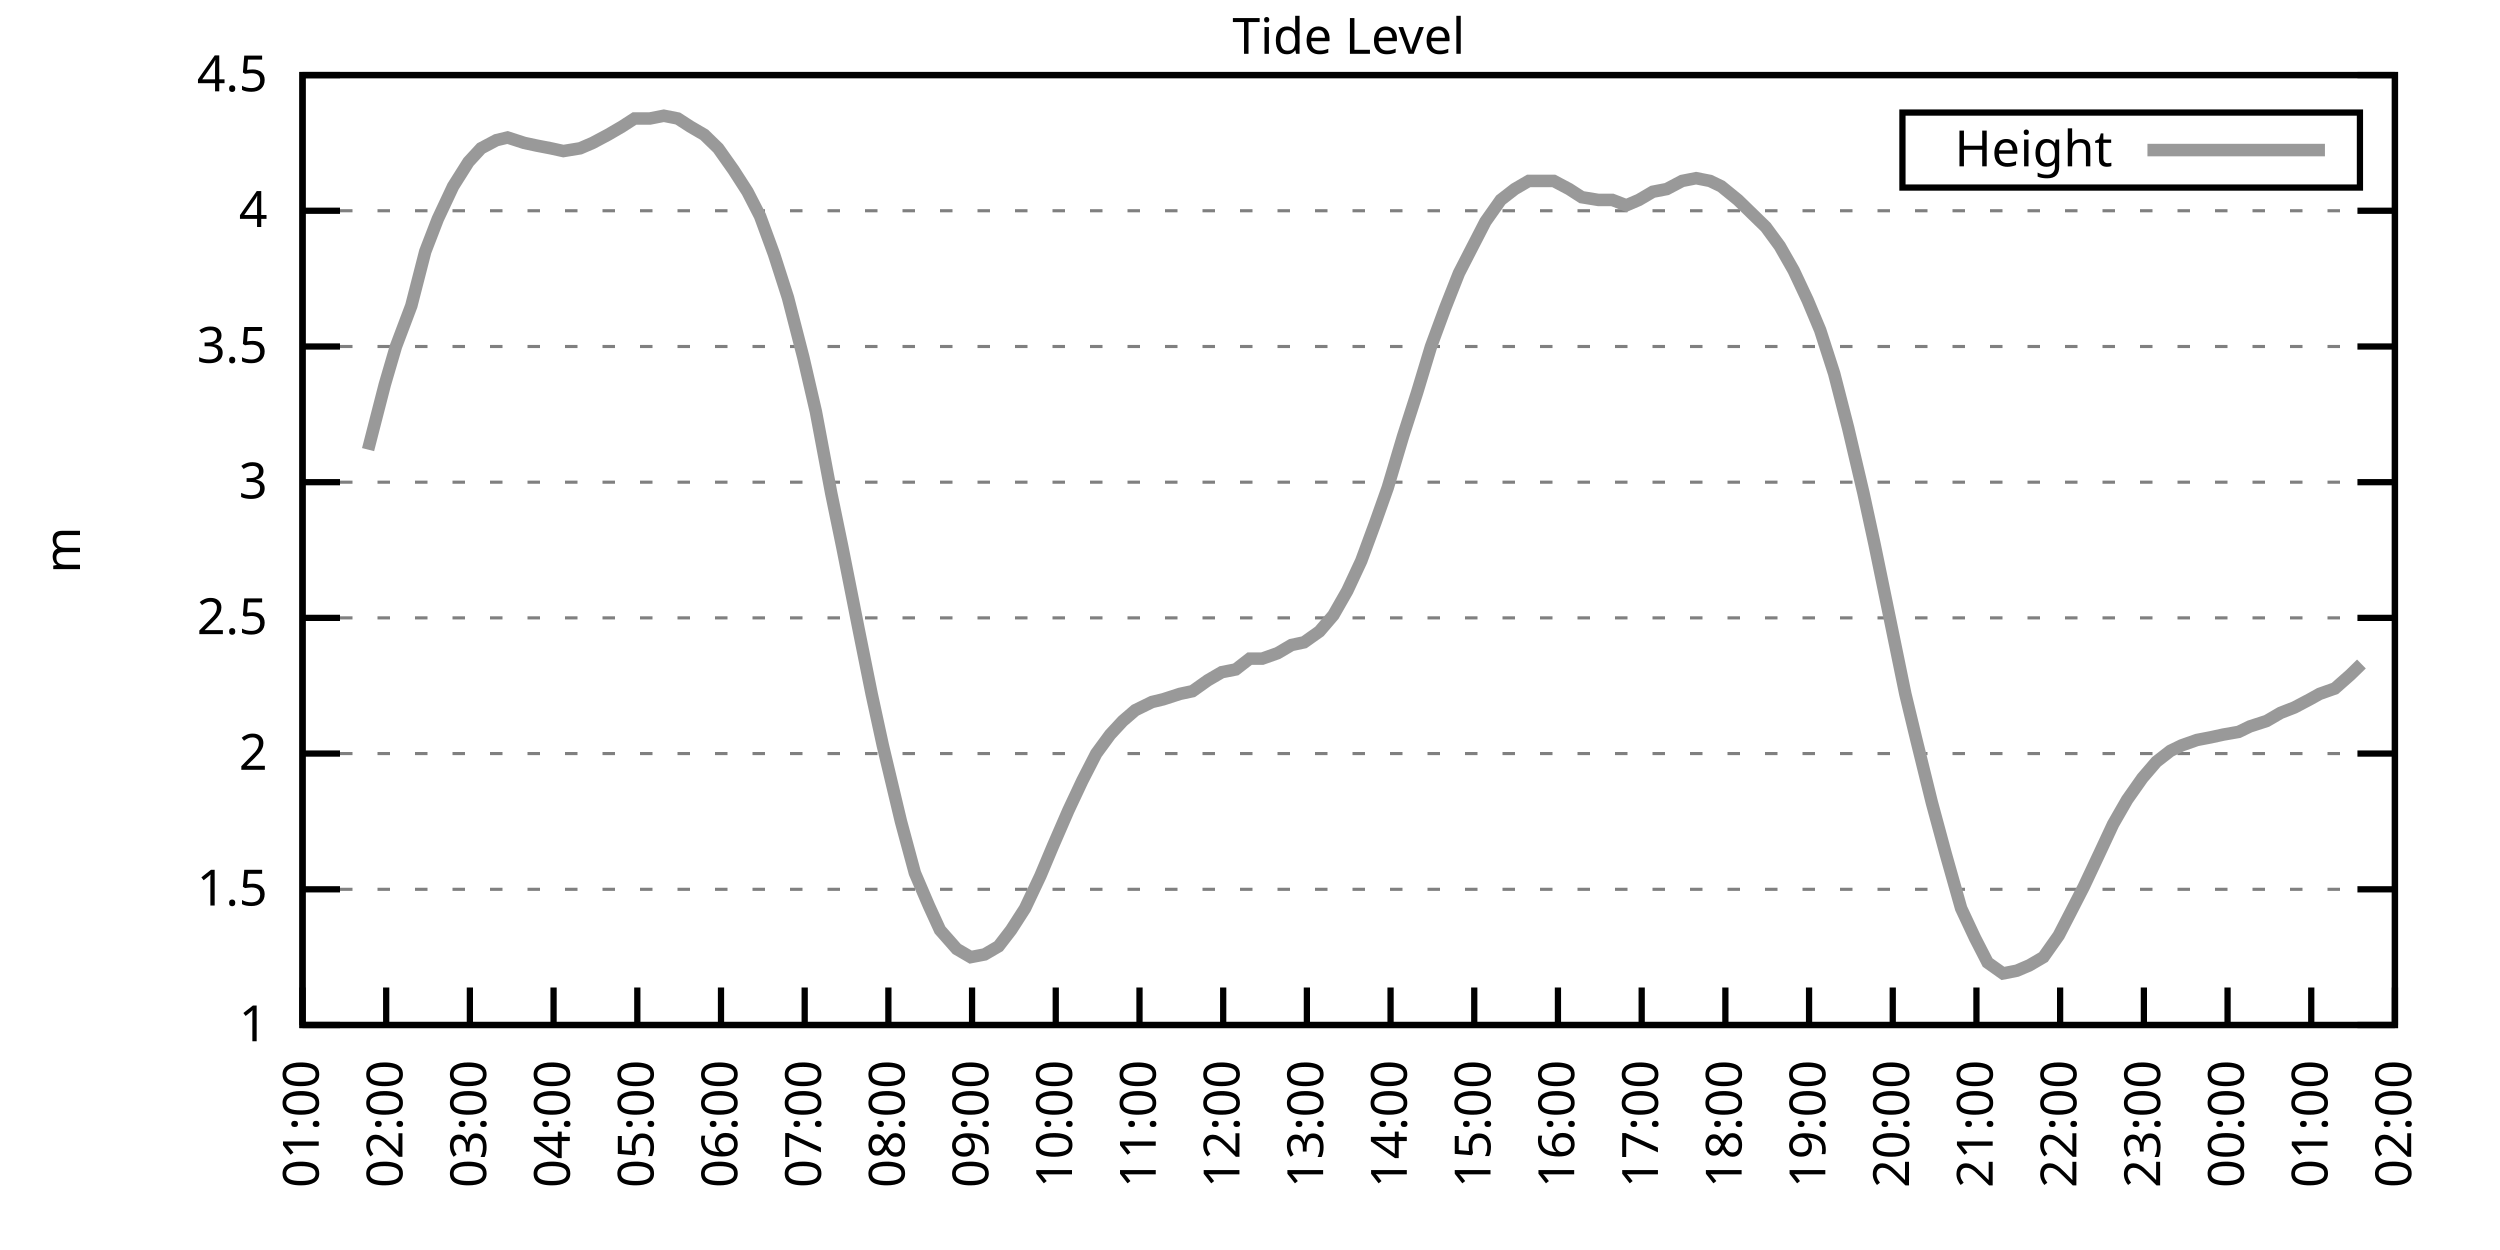
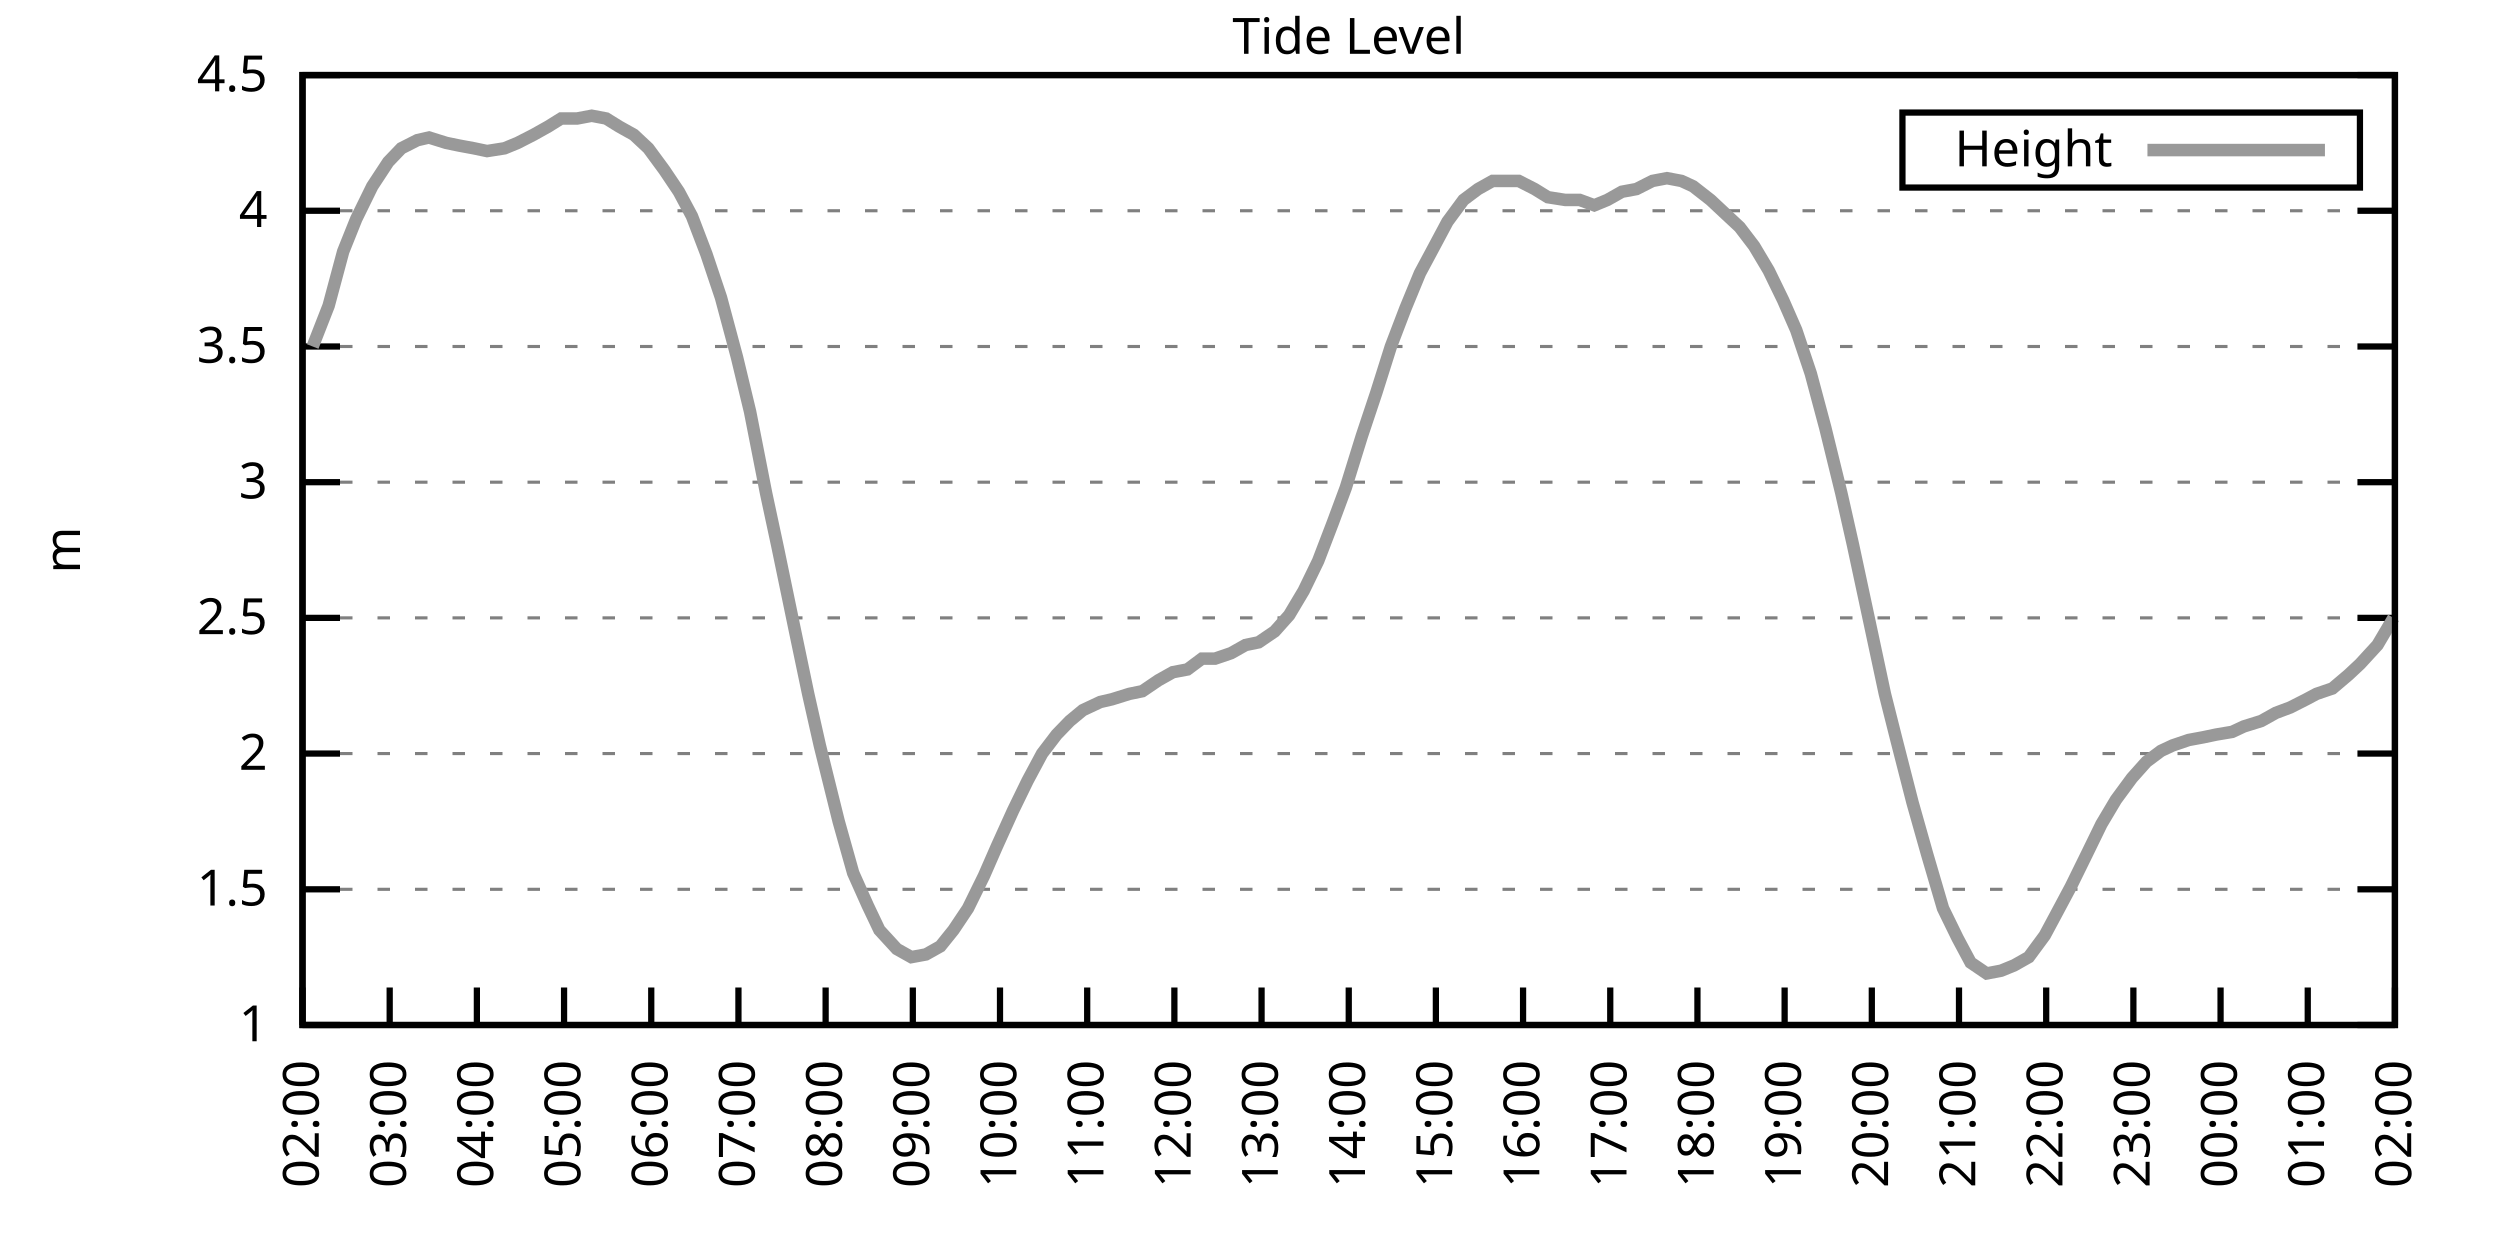
<svg xmlns="http://www.w3.org/2000/svg" xmlns:xlink="http://www.w3.org/1999/xlink" width="400" height="200" viewBox="0 0 400 200">
  <g id="gnuplot_canvas">
    <rect x="0" y="0" width="400" height="200" fill="none" />
    <defs>
      <circle id="gpDot" r="0.5" stroke-width="0.5" stroke="currentColor" />
      <path id="gpPt0" stroke-width="0.333" stroke="currentColor" d="M-1,0 h2 M0,-1 v2" />
      <path id="gpPt1" stroke-width="0.333" stroke="currentColor" d="M-1,-1 L1,1 M1,-1 L-1,1" />
      <path id="gpPt2" stroke-width="0.333" stroke="currentColor" d="M-1,0 L1,0 M0,-1 L0,1 M-1,-1 L1,1 M-1,1 L1,-1" />
      <rect id="gpPt3" stroke-width="0.333" stroke="currentColor" x="-1" y="-1" width="2" height="2" />
      <rect id="gpPt4" stroke-width="0.333" stroke="currentColor" fill="currentColor" x="-1" y="-1" width="2" height="2" />
      <circle id="gpPt5" stroke-width="0.333" stroke="currentColor" cx="0" cy="0" r="1" />
      <use xlink:href="#gpPt5" id="gpPt6" fill="currentColor" stroke="none" />
      <path id="gpPt7" stroke-width="0.333" stroke="currentColor" d="M0,-1.33 L-1.33,0.67 L1.33,0.67 z" />
      <use xlink:href="#gpPt7" id="gpPt8" fill="currentColor" stroke="none" />
      <use xlink:href="#gpPt7" id="gpPt9" stroke="currentColor" transform="rotate(180)" />
      <use xlink:href="#gpPt9" id="gpPt10" fill="currentColor" stroke="none" />
      <use xlink:href="#gpPt3" id="gpPt11" stroke="currentColor" transform="rotate(45)" />
      <use xlink:href="#gpPt11" id="gpPt12" fill="currentColor" stroke="none" />
      <path id="gpPt13" stroke-width="0.333" stroke="currentColor" d="M0,1.330 L1.265,0.411 L0.782,-1.067 L-0.782,-1.076 L-1.265,0.411 z" />
      <use xlink:href="#gpPt13" id="gpPt14" fill="currentColor" stroke="none" />
      <filter id="textbox" filterUnits="objectBoundingBox" x="0" y="0" height="1" width="1">
        <feFlood flood-color="white" flood-opacity="1" result="bgnd" />
        <feComposite in="SourceGraphic" in2="bgnd" operator="atop" />
      </filter>
      <filter id="greybox" filterUnits="objectBoundingBox" x="0" y="0" height="1" width="1">
        <feFlood flood-color="lightgrey" flood-opacity="1" result="grey" />
        <feComposite in="SourceGraphic" in2="grey" operator="atop" />
      </filter>
    </defs>
    <g fill="none" color="white" stroke="currentColor" stroke-width="1.00" stroke-linecap="butt" stroke-linejoin="miter">
</g>
    <g fill="none" color="black" stroke="currentColor" stroke-width="1.00" stroke-linecap="butt" stroke-linejoin="miter">
      <g stroke="none" shape-rendering="crispEdges">
        <polygon fill="rgb(255, 255, 255)" points="48.40,164.00 383.18,164.00 383.18,12.02 48.40,12.02 " />
      </g>
    </g>
    <g fill="none" color="black" stroke="currentColor" stroke-width="1.00" stroke-linecap="butt" stroke-linejoin="miter">
</g>
    <g fill="none" color="black" stroke="black" stroke-width="0.50" stroke-linecap="butt" stroke-linejoin="miter">
</g>
    <g fill="none" color="gray" stroke="currentColor" stroke-width="0.50" stroke-linecap="butt" stroke-linejoin="miter">
      <path stroke="gray" stroke-dasharray="2,4" class="gridline" d="M48.40,164.00 L383.19,164.00  " />
    </g>
    <g fill="none" color="gray" stroke="gray" stroke-width="1.00" stroke-linecap="butt" stroke-linejoin="miter">
</g>
    <g fill="none" color="black" stroke="currentColor" stroke-width="1.00" stroke-linecap="butt" stroke-linejoin="miter">
      <path stroke="black" d="M48.40,164.00 L54.40,164.00 M383.19,164.00 L377.19,164.00  " />
      <g transform="translate(42.80,166.60)" stroke="none" fill="black" font-family="Sans" font-size="8.00" text-anchor="end">
        <text>
          <tspan font-family="Sans"> 1</tspan>
        </text>
      </g>
    </g>
    <g fill="none" color="black" stroke="currentColor" stroke-width="1.00" stroke-linecap="butt" stroke-linejoin="miter">
</g>
    <g fill="none" color="black" stroke="black" stroke-width="0.50" stroke-linecap="butt" stroke-linejoin="miter">
</g>
    <g fill="none" color="gray" stroke="currentColor" stroke-width="0.50" stroke-linecap="butt" stroke-linejoin="miter">
      <path stroke="gray" stroke-dasharray="2,4" class="gridline" d="M48.40,142.29 L383.19,142.29  " />
    </g>
    <g fill="none" color="gray" stroke="gray" stroke-width="1.00" stroke-linecap="butt" stroke-linejoin="miter">
</g>
    <g fill="none" color="black" stroke="currentColor" stroke-width="1.00" stroke-linecap="butt" stroke-linejoin="miter">
      <path stroke="black" d="M48.40,142.29 L54.40,142.29 M383.19,142.29 L377.19,142.29  " />
      <g transform="translate(42.80,144.89)" stroke="none" fill="black" font-family="Sans" font-size="8.00" text-anchor="end">
        <text>
          <tspan font-family="Sans"> 1.5</tspan>
        </text>
      </g>
    </g>
    <g fill="none" color="black" stroke="currentColor" stroke-width="1.00" stroke-linecap="butt" stroke-linejoin="miter">
</g>
    <g fill="none" color="black" stroke="black" stroke-width="0.50" stroke-linecap="butt" stroke-linejoin="miter">
</g>
    <g fill="none" color="gray" stroke="currentColor" stroke-width="0.50" stroke-linecap="butt" stroke-linejoin="miter">
      <path stroke="gray" stroke-dasharray="2,4" class="gridline" d="M48.40,120.57 L383.19,120.57  " />
    </g>
    <g fill="none" color="gray" stroke="gray" stroke-width="1.00" stroke-linecap="butt" stroke-linejoin="miter">
</g>
    <g fill="none" color="black" stroke="currentColor" stroke-width="1.00" stroke-linecap="butt" stroke-linejoin="miter">
      <path stroke="black" d="M48.40,120.57 L54.40,120.57 M383.19,120.57 L377.19,120.57  " />
      <g transform="translate(42.80,123.17)" stroke="none" fill="black" font-family="Sans" font-size="8.00" text-anchor="end">
        <text>
          <tspan font-family="Sans"> 2</tspan>
        </text>
      </g>
    </g>
    <g fill="none" color="black" stroke="currentColor" stroke-width="1.00" stroke-linecap="butt" stroke-linejoin="miter">
</g>
    <g fill="none" color="black" stroke="black" stroke-width="0.50" stroke-linecap="butt" stroke-linejoin="miter">
</g>
    <g fill="none" color="gray" stroke="currentColor" stroke-width="0.50" stroke-linecap="butt" stroke-linejoin="miter">
      <path stroke="gray" stroke-dasharray="2,4" class="gridline" d="M48.40,98.86 L383.19,98.86  " />
    </g>
    <g fill="none" color="gray" stroke="gray" stroke-width="1.00" stroke-linecap="butt" stroke-linejoin="miter">
</g>
    <g fill="none" color="black" stroke="currentColor" stroke-width="1.00" stroke-linecap="butt" stroke-linejoin="miter">
      <path stroke="black" d="M48.40,98.86 L54.40,98.86 M383.19,98.86 L377.19,98.86  " />
      <g transform="translate(42.80,101.46)" stroke="none" fill="black" font-family="Sans" font-size="8.00" text-anchor="end">
        <text>
          <tspan font-family="Sans"> 2.5</tspan>
        </text>
      </g>
    </g>
    <g fill="none" color="black" stroke="currentColor" stroke-width="1.00" stroke-linecap="butt" stroke-linejoin="miter">
</g>
    <g fill="none" color="black" stroke="black" stroke-width="0.50" stroke-linecap="butt" stroke-linejoin="miter">
</g>
    <g fill="none" color="gray" stroke="currentColor" stroke-width="0.50" stroke-linecap="butt" stroke-linejoin="miter">
      <path stroke="gray" stroke-dasharray="2,4" class="gridline" d="M48.40,77.15 L383.19,77.15  " />
    </g>
    <g fill="none" color="gray" stroke="gray" stroke-width="1.00" stroke-linecap="butt" stroke-linejoin="miter">
</g>
    <g fill="none" color="black" stroke="currentColor" stroke-width="1.00" stroke-linecap="butt" stroke-linejoin="miter">
      <path stroke="black" d="M48.40,77.15 L54.40,77.15 M383.19,77.15 L377.19,77.15  " />
      <g transform="translate(42.80,79.75)" stroke="none" fill="black" font-family="Sans" font-size="8.00" text-anchor="end">
        <text>
          <tspan font-family="Sans"> 3</tspan>
        </text>
      </g>
    </g>
    <g fill="none" color="black" stroke="currentColor" stroke-width="1.00" stroke-linecap="butt" stroke-linejoin="miter">
</g>
    <g fill="none" color="black" stroke="black" stroke-width="0.50" stroke-linecap="butt" stroke-linejoin="miter">
</g>
    <g fill="none" color="gray" stroke="currentColor" stroke-width="0.50" stroke-linecap="butt" stroke-linejoin="miter">
      <path stroke="gray" stroke-dasharray="2,4" class="gridline" d="M48.40,55.44 L383.19,55.44  " />
    </g>
    <g fill="none" color="gray" stroke="gray" stroke-width="1.00" stroke-linecap="butt" stroke-linejoin="miter">
</g>
    <g fill="none" color="black" stroke="currentColor" stroke-width="1.00" stroke-linecap="butt" stroke-linejoin="miter">
      <path stroke="black" d="M48.40,55.44 L54.40,55.44 M383.19,55.44 L377.19,55.44  " />
      <g transform="translate(42.80,58.04)" stroke="none" fill="black" font-family="Sans" font-size="8.00" text-anchor="end">
        <text>
          <tspan font-family="Sans"> 3.5</tspan>
        </text>
      </g>
    </g>
    <g fill="none" color="black" stroke="currentColor" stroke-width="1.00" stroke-linecap="butt" stroke-linejoin="miter">
</g>
    <g fill="none" color="black" stroke="black" stroke-width="0.50" stroke-linecap="butt" stroke-linejoin="miter">
</g>
    <g fill="none" color="gray" stroke="currentColor" stroke-width="0.50" stroke-linecap="butt" stroke-linejoin="miter">
      <path stroke="gray" stroke-dasharray="2,4" class="gridline" d="M48.40,33.72 L383.19,33.72  " />
    </g>
    <g fill="none" color="gray" stroke="gray" stroke-width="1.00" stroke-linecap="butt" stroke-linejoin="miter">
</g>
    <g fill="none" color="black" stroke="currentColor" stroke-width="1.00" stroke-linecap="butt" stroke-linejoin="miter">
      <path stroke="black" d="M48.40,33.72 L54.40,33.72 M383.19,33.72 L377.19,33.72  " />
      <g transform="translate(42.80,36.32)" stroke="none" fill="black" font-family="Sans" font-size="8.00" text-anchor="end">
        <text>
          <tspan font-family="Sans"> 4</tspan>
        </text>
      </g>
    </g>
    <g fill="none" color="black" stroke="currentColor" stroke-width="1.00" stroke-linecap="butt" stroke-linejoin="miter">
</g>
    <g fill="none" color="black" stroke="black" stroke-width="0.50" stroke-linecap="butt" stroke-linejoin="miter">
</g>
    <g fill="none" color="gray" stroke="currentColor" stroke-width="0.50" stroke-linecap="butt" stroke-linejoin="miter">
      <path stroke="gray" stroke-dasharray="2,4" class="gridline" d="M48.40,12.01 L383.19,12.01  " />
    </g>
    <g fill="none" color="gray" stroke="gray" stroke-width="1.00" stroke-linecap="butt" stroke-linejoin="miter">
</g>
    <g fill="none" color="black" stroke="currentColor" stroke-width="1.00" stroke-linecap="butt" stroke-linejoin="miter">
      <path stroke="black" d="M48.40,12.01 L54.40,12.01 M383.19,12.01 L377.19,12.01  " />
      <g transform="translate(42.80,14.61)" stroke="none" fill="black" font-family="Sans" font-size="8.00" text-anchor="end">
        <text>
          <tspan font-family="Sans"> 4.5</tspan>
        </text>
      </g>
    </g>
    <g fill="none" color="black" stroke="currentColor" stroke-width="1.00" stroke-linecap="butt" stroke-linejoin="miter">
      <path stroke="black" d="M48.40,164.00 L48.40,158.00  " />
      <g transform="translate(51.00,169.60) rotate(270.00)" stroke="none" fill="black" font-family="Sans" font-size="8.00" text-anchor="end">
        <text>
-           <tspan font-family="Sans">01:00</tspan>
-         </text>
-       </g>
-     </g>
-     <g fill="none" color="black" stroke="currentColor" stroke-width="1.00" stroke-linecap="butt" stroke-linejoin="miter">
-       <path stroke="black" d="M61.79,164.00 L61.79,158.00  " />
-       <g transform="translate(64.39,169.60) rotate(270.00)" stroke="none" fill="black" font-family="Sans" font-size="8.00" text-anchor="end">
-         <text>
          <tspan font-family="Sans">02:00</tspan>
        </text>
      </g>
    </g>
    <g fill="none" color="black" stroke="currentColor" stroke-width="1.00" stroke-linecap="butt" stroke-linejoin="miter">
-       <path stroke="black" d="M75.18,164.00 L75.18,158.00  " />
-       <g transform="translate(77.78,169.60) rotate(270.00)" stroke="none" fill="black" font-family="Sans" font-size="8.00" text-anchor="end">
+       <path stroke="black" d="M62.35,164.00 L62.35,158.00  " />
+       <g transform="translate(64.95,169.60) rotate(270.00)" stroke="none" fill="black" font-family="Sans" font-size="8.00" text-anchor="end">
        <text>
          <tspan font-family="Sans">03:00</tspan>
        </text>
      </g>
    </g>
    <g fill="none" color="black" stroke="currentColor" stroke-width="1.00" stroke-linecap="butt" stroke-linejoin="miter">
-       <path stroke="black" d="M88.57,164.00 L88.57,158.00  " />
-       <g transform="translate(91.17,169.60) rotate(270.00)" stroke="none" fill="black" font-family="Sans" font-size="8.00" text-anchor="end">
+       <path stroke="black" d="M76.30,164.00 L76.30,158.00  " />
+       <g transform="translate(78.90,169.60) rotate(270.00)" stroke="none" fill="black" font-family="Sans" font-size="8.00" text-anchor="end">
        <text>
          <tspan font-family="Sans">04:00</tspan>
        </text>
      </g>
    </g>
    <g fill="none" color="black" stroke="currentColor" stroke-width="1.00" stroke-linecap="butt" stroke-linejoin="miter">
-       <path stroke="black" d="M101.97,164.00 L101.97,158.00  " />
-       <g transform="translate(104.57,169.60) rotate(270.00)" stroke="none" fill="black" font-family="Sans" font-size="8.00" text-anchor="end">
+       <path stroke="black" d="M90.25,164.00 L90.25,158.00  " />
+       <g transform="translate(92.85,169.60) rotate(270.00)" stroke="none" fill="black" font-family="Sans" font-size="8.00" text-anchor="end">
        <text>
          <tspan font-family="Sans">05:00</tspan>
        </text>
      </g>
    </g>
    <g fill="none" color="black" stroke="currentColor" stroke-width="1.00" stroke-linecap="butt" stroke-linejoin="miter">
-       <path stroke="black" d="M115.36,164.00 L115.36,158.00  " />
-       <g transform="translate(117.96,169.60) rotate(270.00)" stroke="none" fill="black" font-family="Sans" font-size="8.00" text-anchor="end">
+       <path stroke="black" d="M104.20,164.00 L104.20,158.00  " />
+       <g transform="translate(106.80,169.60) rotate(270.00)" stroke="none" fill="black" font-family="Sans" font-size="8.00" text-anchor="end">
        <text>
          <tspan font-family="Sans">06:00</tspan>
        </text>
      </g>
    </g>
    <g fill="none" color="black" stroke="currentColor" stroke-width="1.00" stroke-linecap="butt" stroke-linejoin="miter">
-       <path stroke="black" d="M128.75,164.00 L128.75,158.00  " />
-       <g transform="translate(131.35,169.60) rotate(270.00)" stroke="none" fill="black" font-family="Sans" font-size="8.00" text-anchor="end">
+       <path stroke="black" d="M118.15,164.00 L118.15,158.00  " />
+       <g transform="translate(120.75,169.60) rotate(270.00)" stroke="none" fill="black" font-family="Sans" font-size="8.00" text-anchor="end">
        <text>
          <tspan font-family="Sans">07:00</tspan>
        </text>
      </g>
    </g>
    <g fill="none" color="black" stroke="currentColor" stroke-width="1.00" stroke-linecap="butt" stroke-linejoin="miter">
-       <path stroke="black" d="M142.14,164.00 L142.14,158.00  " />
-       <g transform="translate(144.74,169.60) rotate(270.00)" stroke="none" fill="black" font-family="Sans" font-size="8.00" text-anchor="end">
+       <path stroke="black" d="M132.10,164.00 L132.10,158.00  " />
+       <g transform="translate(134.70,169.60) rotate(270.00)" stroke="none" fill="black" font-family="Sans" font-size="8.00" text-anchor="end">
        <text>
          <tspan font-family="Sans">08:00</tspan>
        </text>
      </g>
    </g>
    <g fill="none" color="black" stroke="currentColor" stroke-width="1.00" stroke-linecap="butt" stroke-linejoin="miter">
-       <path stroke="black" d="M155.53,164.00 L155.53,158.00  " />
-       <g transform="translate(158.13,169.60) rotate(270.00)" stroke="none" fill="black" font-family="Sans" font-size="8.00" text-anchor="end">
+       <path stroke="black" d="M146.05,164.00 L146.05,158.00  " />
+       <g transform="translate(148.65,169.60) rotate(270.00)" stroke="none" fill="black" font-family="Sans" font-size="8.00" text-anchor="end">
        <text>
          <tspan font-family="Sans">09:00</tspan>
        </text>
      </g>
    </g>
    <g fill="none" color="black" stroke="currentColor" stroke-width="1.00" stroke-linecap="butt" stroke-linejoin="miter">
-       <path stroke="black" d="M168.92,164.00 L168.92,158.00  " />
-       <g transform="translate(171.52,169.60) rotate(270.00)" stroke="none" fill="black" font-family="Sans" font-size="8.00" text-anchor="end">
+       <path stroke="black" d="M160.00,164.00 L160.00,158.00  " />
+       <g transform="translate(162.60,169.60) rotate(270.00)" stroke="none" fill="black" font-family="Sans" font-size="8.00" text-anchor="end">
        <text>
          <tspan font-family="Sans">10:00</tspan>
        </text>
      </g>
    </g>
    <g fill="none" color="black" stroke="currentColor" stroke-width="1.00" stroke-linecap="butt" stroke-linejoin="miter">
-       <path stroke="black" d="M182.32,164.00 L182.32,158.00  " />
-       <g transform="translate(184.92,169.60) rotate(270.00)" stroke="none" fill="black" font-family="Sans" font-size="8.00" text-anchor="end">
+       <path stroke="black" d="M173.95,164.00 L173.95,158.00  " />
+       <g transform="translate(176.55,169.60) rotate(270.00)" stroke="none" fill="black" font-family="Sans" font-size="8.00" text-anchor="end">
        <text>
          <tspan font-family="Sans">11:00</tspan>
        </text>
      </g>
    </g>
    <g fill="none" color="black" stroke="currentColor" stroke-width="1.00" stroke-linecap="butt" stroke-linejoin="miter">
-       <path stroke="black" d="M195.71,164.00 L195.71,158.00  " />
-       <g transform="translate(198.31,169.60) rotate(270.00)" stroke="none" fill="black" font-family="Sans" font-size="8.00" text-anchor="end">
+       <path stroke="black" d="M187.90,164.00 L187.90,158.00  " />
+       <g transform="translate(190.50,169.60) rotate(270.00)" stroke="none" fill="black" font-family="Sans" font-size="8.00" text-anchor="end">
        <text>
          <tspan font-family="Sans">12:00</tspan>
        </text>
      </g>
    </g>
    <g fill="none" color="black" stroke="currentColor" stroke-width="1.00" stroke-linecap="butt" stroke-linejoin="miter">
-       <path stroke="black" d="M209.10,164.00 L209.10,158.00  " />
-       <g transform="translate(211.70,169.60) rotate(270.00)" stroke="none" fill="black" font-family="Sans" font-size="8.00" text-anchor="end">
+       <path stroke="black" d="M201.85,164.00 L201.85,158.00  " />
+       <g transform="translate(204.45,169.60) rotate(270.00)" stroke="none" fill="black" font-family="Sans" font-size="8.00" text-anchor="end">
        <text>
          <tspan font-family="Sans">13:00</tspan>
        </text>
      </g>
    </g>
    <g fill="none" color="black" stroke="currentColor" stroke-width="1.00" stroke-linecap="butt" stroke-linejoin="miter">
-       <path stroke="black" d="M222.49,164.00 L222.49,158.00  " />
-       <g transform="translate(225.09,169.60) rotate(270.00)" stroke="none" fill="black" font-family="Sans" font-size="8.00" text-anchor="end">
+       <path stroke="black" d="M215.80,164.00 L215.80,158.00  " />
+       <g transform="translate(218.40,169.60) rotate(270.00)" stroke="none" fill="black" font-family="Sans" font-size="8.00" text-anchor="end">
        <text>
          <tspan font-family="Sans">14:00</tspan>
        </text>
      </g>
    </g>
    <g fill="none" color="black" stroke="currentColor" stroke-width="1.00" stroke-linecap="butt" stroke-linejoin="miter">
-       <path stroke="black" d="M235.88,164.00 L235.88,158.00  " />
-       <g transform="translate(238.48,169.60) rotate(270.00)" stroke="none" fill="black" font-family="Sans" font-size="8.00" text-anchor="end">
+       <path stroke="black" d="M229.74,164.00 L229.74,158.00  " />
+       <g transform="translate(232.34,169.60) rotate(270.00)" stroke="none" fill="black" font-family="Sans" font-size="8.00" text-anchor="end">
        <text>
          <tspan font-family="Sans">15:00</tspan>
        </text>
      </g>
    </g>
    <g fill="none" color="black" stroke="currentColor" stroke-width="1.00" stroke-linecap="butt" stroke-linejoin="miter">
-       <path stroke="black" d="M249.27,164.00 L249.27,158.00  " />
-       <g transform="translate(251.87,169.60) rotate(270.00)" stroke="none" fill="black" font-family="Sans" font-size="8.00" text-anchor="end">
+       <path stroke="black" d="M243.69,164.00 L243.69,158.00  " />
+       <g transform="translate(246.29,169.60) rotate(270.00)" stroke="none" fill="black" font-family="Sans" font-size="8.00" text-anchor="end">
        <text>
          <tspan font-family="Sans">16:00</tspan>
        </text>
      </g>
    </g>
    <g fill="none" color="black" stroke="currentColor" stroke-width="1.00" stroke-linecap="butt" stroke-linejoin="miter">
-       <path stroke="black" d="M262.67,164.00 L262.67,158.00  " />
-       <g transform="translate(265.27,169.60) rotate(270.00)" stroke="none" fill="black" font-family="Sans" font-size="8.00" text-anchor="end">
+       <path stroke="black" d="M257.64,164.00 L257.64,158.00  " />
+       <g transform="translate(260.24,169.60) rotate(270.00)" stroke="none" fill="black" font-family="Sans" font-size="8.00" text-anchor="end">
        <text>
          <tspan font-family="Sans">17:00</tspan>
        </text>
      </g>
    </g>
    <g fill="none" color="black" stroke="currentColor" stroke-width="1.00" stroke-linecap="butt" stroke-linejoin="miter">
-       <path stroke="black" d="M276.06,164.00 L276.06,158.00  " />
-       <g transform="translate(278.66,169.60) rotate(270.00)" stroke="none" fill="black" font-family="Sans" font-size="8.00" text-anchor="end">
+       <path stroke="black" d="M271.59,164.00 L271.59,158.00  " />
+       <g transform="translate(274.19,169.60) rotate(270.00)" stroke="none" fill="black" font-family="Sans" font-size="8.00" text-anchor="end">
        <text>
          <tspan font-family="Sans">18:00</tspan>
        </text>
      </g>
    </g>
    <g fill="none" color="black" stroke="currentColor" stroke-width="1.00" stroke-linecap="butt" stroke-linejoin="miter">
-       <path stroke="black" d="M289.45,164.00 L289.45,158.00  " />
-       <g transform="translate(292.05,169.60) rotate(270.00)" stroke="none" fill="black" font-family="Sans" font-size="8.00" text-anchor="end">
+       <path stroke="black" d="M285.54,164.00 L285.54,158.00  " />
+       <g transform="translate(288.14,169.60) rotate(270.00)" stroke="none" fill="black" font-family="Sans" font-size="8.00" text-anchor="end">
        <text>
          <tspan font-family="Sans">19:00</tspan>
        </text>
      </g>
    </g>
    <g fill="none" color="black" stroke="currentColor" stroke-width="1.00" stroke-linecap="butt" stroke-linejoin="miter">
-       <path stroke="black" d="M302.84,164.00 L302.84,158.00  " />
-       <g transform="translate(305.44,169.60) rotate(270.00)" stroke="none" fill="black" font-family="Sans" font-size="8.00" text-anchor="end">
+       <path stroke="black" d="M299.49,164.00 L299.49,158.00  " />
+       <g transform="translate(302.09,169.60) rotate(270.00)" stroke="none" fill="black" font-family="Sans" font-size="8.00" text-anchor="end">
        <text>
          <tspan font-family="Sans">20:00</tspan>
        </text>
      </g>
    </g>
    <g fill="none" color="black" stroke="currentColor" stroke-width="1.00" stroke-linecap="butt" stroke-linejoin="miter">
-       <path stroke="black" d="M316.23,164.00 L316.23,158.00  " />
-       <g transform="translate(318.83,169.60) rotate(270.00)" stroke="none" fill="black" font-family="Sans" font-size="8.00" text-anchor="end">
+       <path stroke="black" d="M313.44,164.00 L313.44,158.00  " />
+       <g transform="translate(316.04,169.60) rotate(270.00)" stroke="none" fill="black" font-family="Sans" font-size="8.00" text-anchor="end">
        <text>
          <tspan font-family="Sans">21:00</tspan>
        </text>
      </g>
    </g>
    <g fill="none" color="black" stroke="currentColor" stroke-width="1.00" stroke-linecap="butt" stroke-linejoin="miter">
-       <path stroke="black" d="M329.62,164.00 L329.62,158.00  " />
-       <g transform="translate(332.22,169.60) rotate(270.00)" stroke="none" fill="black" font-family="Sans" font-size="8.00" text-anchor="end">
+       <path stroke="black" d="M327.39,164.00 L327.39,158.00  " />
+       <g transform="translate(329.99,169.60) rotate(270.00)" stroke="none" fill="black" font-family="Sans" font-size="8.00" text-anchor="end">
        <text>
          <tspan font-family="Sans">22:00</tspan>
        </text>
      </g>
    </g>
    <g fill="none" color="black" stroke="currentColor" stroke-width="1.00" stroke-linecap="butt" stroke-linejoin="miter">
-       <path stroke="black" d="M343.02,164.00 L343.02,158.00  " />
-       <g transform="translate(345.62,169.60) rotate(270.00)" stroke="none" fill="black" font-family="Sans" font-size="8.00" text-anchor="end">
+       <path stroke="black" d="M341.34,164.00 L341.34,158.00  " />
+       <g transform="translate(343.94,169.60) rotate(270.00)" stroke="none" fill="black" font-family="Sans" font-size="8.00" text-anchor="end">
        <text>
          <tspan font-family="Sans">23:00</tspan>
        </text>
      </g>
    </g>
    <g fill="none" color="black" stroke="currentColor" stroke-width="1.00" stroke-linecap="butt" stroke-linejoin="miter">
-       <path stroke="black" d="M356.41,164.00 L356.41,158.00  " />
-       <g transform="translate(359.01,169.60) rotate(270.00)" stroke="none" fill="black" font-family="Sans" font-size="8.00" text-anchor="end">
+       <path stroke="black" d="M355.29,164.00 L355.29,158.00  " />
+       <g transform="translate(357.89,169.60) rotate(270.00)" stroke="none" fill="black" font-family="Sans" font-size="8.00" text-anchor="end">
        <text>
          <tspan font-family="Sans">00:00</tspan>
        </text>
      </g>
    </g>
    <g fill="none" color="black" stroke="currentColor" stroke-width="1.00" stroke-linecap="butt" stroke-linejoin="miter">
-       <path stroke="black" d="M369.80,164.00 L369.80,158.00  " />
-       <g transform="translate(372.40,169.60) rotate(270.00)" stroke="none" fill="black" font-family="Sans" font-size="8.00" text-anchor="end">
+       <path stroke="black" d="M369.24,164.00 L369.24,158.00  " />
+       <g transform="translate(371.84,169.60) rotate(270.00)" stroke="none" fill="black" font-family="Sans" font-size="8.00" text-anchor="end">
        <text>
          <tspan font-family="Sans">01:00</tspan>
        </text>
      </g>
    </g>
    <g fill="none" color="black" stroke="currentColor" stroke-width="1.00" stroke-linecap="butt" stroke-linejoin="miter">
      <path stroke="black" d="M383.19,164.00 L383.19,158.00  " />
      <g transform="translate(385.79,169.60) rotate(270.00)" stroke="none" fill="black" font-family="Sans" font-size="8.00" text-anchor="end">
        <text>
          <tspan font-family="Sans">02:00</tspan>
        </text>
      </g>
    </g>
    <g fill="none" color="black" stroke="currentColor" stroke-width="1.00" stroke-linecap="butt" stroke-linejoin="miter">
</g>
    <g fill="none" color="black" stroke="currentColor" stroke-width="1.00" stroke-linecap="butt" stroke-linejoin="miter">
      <path stroke="black" d="M48.40,12.01 L48.40,164.00 L383.19,164.00 L383.19,12.01 L48.40,12.01 Z  " />
    </g>
    <g fill="none" color="black" stroke="currentColor" stroke-width="1.00" stroke-linecap="butt" stroke-linejoin="miter">
</g>
    <g fill="none" color="black" stroke="currentColor" stroke-width="1.00" stroke-linecap="butt" stroke-linejoin="miter">
      <path stroke="black" d="M304.39,30.01 L304.39,18.01 L377.59,18.01 L377.59,30.01 L304.39,30.01 Z  " />
    </g>
    <g id="Tide_level_plot_1">
      <g fill="none" color="white" stroke="black" stroke-width="2.00" stroke-linecap="butt" stroke-linejoin="miter">
</g>
      <g fill="none" color="black" stroke="currentColor" stroke-width="2.00" stroke-linecap="butt" stroke-linejoin="miter">
        <g transform="translate(337.99,26.61)" stroke="none" fill="black" font-family="Sans" font-size="8.00" text-anchor="end">
          <text>
            <tspan font-family="Sans">Height</tspan>
          </text>
        </g>
      </g>
      <g fill="none" color="black" stroke="currentColor" stroke-width="2.00" stroke-linecap="butt" stroke-linejoin="miter">
-         <path stroke="rgb(153, 153, 153)" d="M343.59,24.01 L371.99,24.01 M58.89,71.94 L61.57,61.52 L63.35,55.44 L65.81,48.92 L68.04,40.24 L70.05,35.03   L72.50,29.81 L74.96,25.91 L76.97,23.73 L79.42,22.43 L81.21,22.00 L83.89,22.87 L85.90,23.30 L88.13,23.73   L90.14,24.17 L92.82,23.73 L94.82,22.87 L97.28,21.56 L99.51,20.26 L101.52,18.96 L103.98,18.96 L106.21,18.52   L108.44,18.96 L110.45,20.26 L112.68,21.56 L114.91,23.73 L117.37,27.21 L119.60,30.68 L121.61,34.59 L123.84,40.67   L126.07,47.62 L128.53,57.17 L130.54,65.86 L132.99,78.89 L134.78,87.57 L137.45,101.03 L139.46,111.02 L141.25,119.27   L144.15,131.43 L146.38,139.68 L148.61,144.89 L150.40,148.80 L153.08,151.84 L155.31,153.14 L157.54,152.71 L159.77,151.41   L161.78,148.80 L164.01,145.33 L166.47,140.12 L168.48,135.34 L170.93,129.69 L173.17,124.92 L175.40,120.57 L177.63,117.53   L179.64,115.36 L181.65,113.63 L184.32,112.32 L186.11,111.89 L188.79,111.02 L190.80,110.59 L193.25,108.85 L195.48,107.55   L197.72,107.11 L199.95,105.38 L201.96,105.38 L204.41,104.51 L206.64,103.20 L208.65,102.77 L211.11,101.03 L213.34,98.43   L215.57,94.52 L217.80,89.74 L220.04,83.66 L222.04,78.02 L224.50,69.77 L226.73,62.82 L228.96,55.44 L231.20,49.36   L233.43,43.71 L235.21,40.24 L237.67,35.46 L240.12,31.99 L242.36,30.25 L244.59,28.95 L246.82,28.95 L248.60,28.95   L251.06,30.25 L253.07,31.55 L255.75,31.99 L257.98,31.99 L260.21,32.85 L262.22,31.99 L264.45,30.68 L266.68,30.25   L269.14,28.95 L271.37,28.51 L273.60,28.95 L275.39,29.81 L278.07,31.99 L280.30,34.16 L282.53,36.33 L284.76,39.37   L286.99,43.28 L289.23,48.05 L291.23,52.83 L293.47,59.78 L295.70,68.46 L298.15,78.89 L299.94,87.14 L302.62,100.16   L304.85,111.02 L306.63,118.40 L309.09,128.39 L311.32,136.64 L313.78,145.33 L316.01,150.10 L318.02,154.01 L320.47,155.75   L322.70,155.31 L324.71,154.45 L326.95,153.14 L329.40,149.67 L331.19,146.20 L333.42,141.85 L335.87,136.64 L338.10,131.86   L340.34,127.96 L342.79,124.48 L345.02,121.88 L347.26,120.14 L349.04,119.27 L351.50,118.40 L353.73,117.97 L355.74,117.53   L358.19,117.10 L359.98,116.23 L362.66,115.36 L364.89,114.06 L367.12,113.19 L369.58,111.89 L371.14,111.02 L373.59,110.15   L376.05,107.98 L377.83,106.24  " />
+         <path stroke="rgb(153, 153, 153)" d="M343.59,24.01 L371.99,24.01 M50.03,55.44 L52.58,48.92 L54.91,40.24 L57.00,35.03 L59.56,29.81 L62.12,25.91   L64.21,23.73 L66.77,22.43 L68.63,22.00 L71.42,22.87 L73.51,23.30 L75.83,23.73 L77.93,24.17 L80.72,23.73   L82.81,22.87 L85.37,21.56 L87.69,20.26 L89.78,18.96 L92.34,18.96 L94.67,18.52 L96.99,18.96 L99.08,20.26   L101.41,21.56 L103.73,23.73 L106.29,27.21 L108.62,30.68 L110.71,34.59 L113.03,40.67 L115.36,47.62 L117.92,57.17   L120.01,65.86 L122.57,78.89 L124.43,87.57 L127.22,101.03 L129.31,111.02 L131.17,119.27 L134.19,131.43 L136.51,139.68   L138.84,144.89 L140.70,148.80 L143.49,151.84 L145.81,153.14 L148.14,152.71 L150.46,151.41 L152.56,148.80 L154.88,145.33   L157.44,140.12 L159.53,135.34 L162.09,129.69 L164.41,124.92 L166.74,120.57 L169.06,117.53 L171.16,115.36 L173.25,113.63   L176.04,112.32 L177.90,111.89 L180.69,111.02 L182.78,110.59 L185.34,108.85 L187.66,107.55 L189.99,107.11 L192.31,105.38   L194.41,105.38 L196.96,104.51 L199.29,103.20 L201.38,102.77 L203.94,101.03 L206.26,98.43 L208.59,94.52 L210.91,89.74   L213.24,83.66 L215.33,78.02 L217.89,69.77 L220.21,62.82 L222.54,55.44 L224.86,49.36 L227.19,43.71 L229.05,40.24   L231.60,35.46 L234.16,31.99 L236.49,30.25 L238.81,28.95 L241.14,28.95 L243.00,28.95 L245.55,30.25 L247.65,31.55   L250.44,31.99 L252.76,31.99 L255.09,32.85 L257.18,31.99 L259.50,30.68 L261.83,30.25 L264.39,28.95 L266.71,28.51   L269.04,28.95 L270.90,29.81 L273.69,31.99 L276.01,34.16 L278.34,36.33 L280.66,39.37 L282.99,43.28 L285.31,48.05   L287.40,52.83 L289.73,59.78 L292.05,68.46 L294.61,78.89 L296.47,87.14 L299.26,100.16 L301.58,111.02 L303.44,118.40   L306.00,128.39 L308.33,136.64 L310.88,145.33 L313.21,150.10 L315.30,154.01 L317.86,155.75 L320.18,155.31 L322.28,154.45   L324.60,153.14 L327.16,149.67 L329.02,146.20 L331.34,141.85 L333.90,136.64 L336.23,131.86 L338.55,127.96 L341.11,124.48   L343.43,121.88 L345.76,120.14 L347.62,119.27 L350.18,118.40 L352.50,117.97 L354.59,117.53 L357.15,117.10 L359.01,116.23   L361.80,115.36 L364.13,114.06 L366.45,113.19 L369.01,111.89 L370.64,111.02 L373.19,110.15 L375.75,107.98 L377.61,106.24   L380.40,103.20 L382.96,98.86  " />
      </g>
    </g>
    <g fill="none" color="black" stroke="currentColor" stroke-width="2.00" stroke-linecap="butt" stroke-linejoin="miter">
</g>
    <g fill="none" color="black" stroke="black" stroke-width="1.00" stroke-linecap="butt" stroke-linejoin="miter">
</g>
    <g fill="none" color="black" stroke="currentColor" stroke-width="1.00" stroke-linecap="butt" stroke-linejoin="miter">
      <path stroke="black" d="M48.40,12.01 L48.40,164.00 L383.19,164.00 L383.19,12.01 L48.40,12.01 Z  " />
      <g transform="translate(12.80,88.01) rotate(270.00)" stroke="none" fill="black" font-family="Sans" font-size="8.00" text-anchor="middle">
        <text>
          <tspan font-family="Sans">m</tspan>
        </text>
      </g>
    </g>
    <g fill="none" color="black" stroke="currentColor" stroke-width="1.00" stroke-linecap="butt" stroke-linejoin="miter">
</g>
    <g fill="none" color="black" stroke="currentColor" stroke-width="1.00" stroke-linecap="butt" stroke-linejoin="miter">
      <g transform="translate(215.79,8.61)" stroke="none" fill="black" font-family="Sans" font-size="8.00" text-anchor="middle">
        <text>
          <tspan font-family="Sans">Tide Level</tspan>
        </text>
      </g>
    </g>
    <g fill="none" color="black" stroke="currentColor" stroke-width="1.00" stroke-linecap="butt" stroke-linejoin="miter">
</g>
  </g>
</svg>
